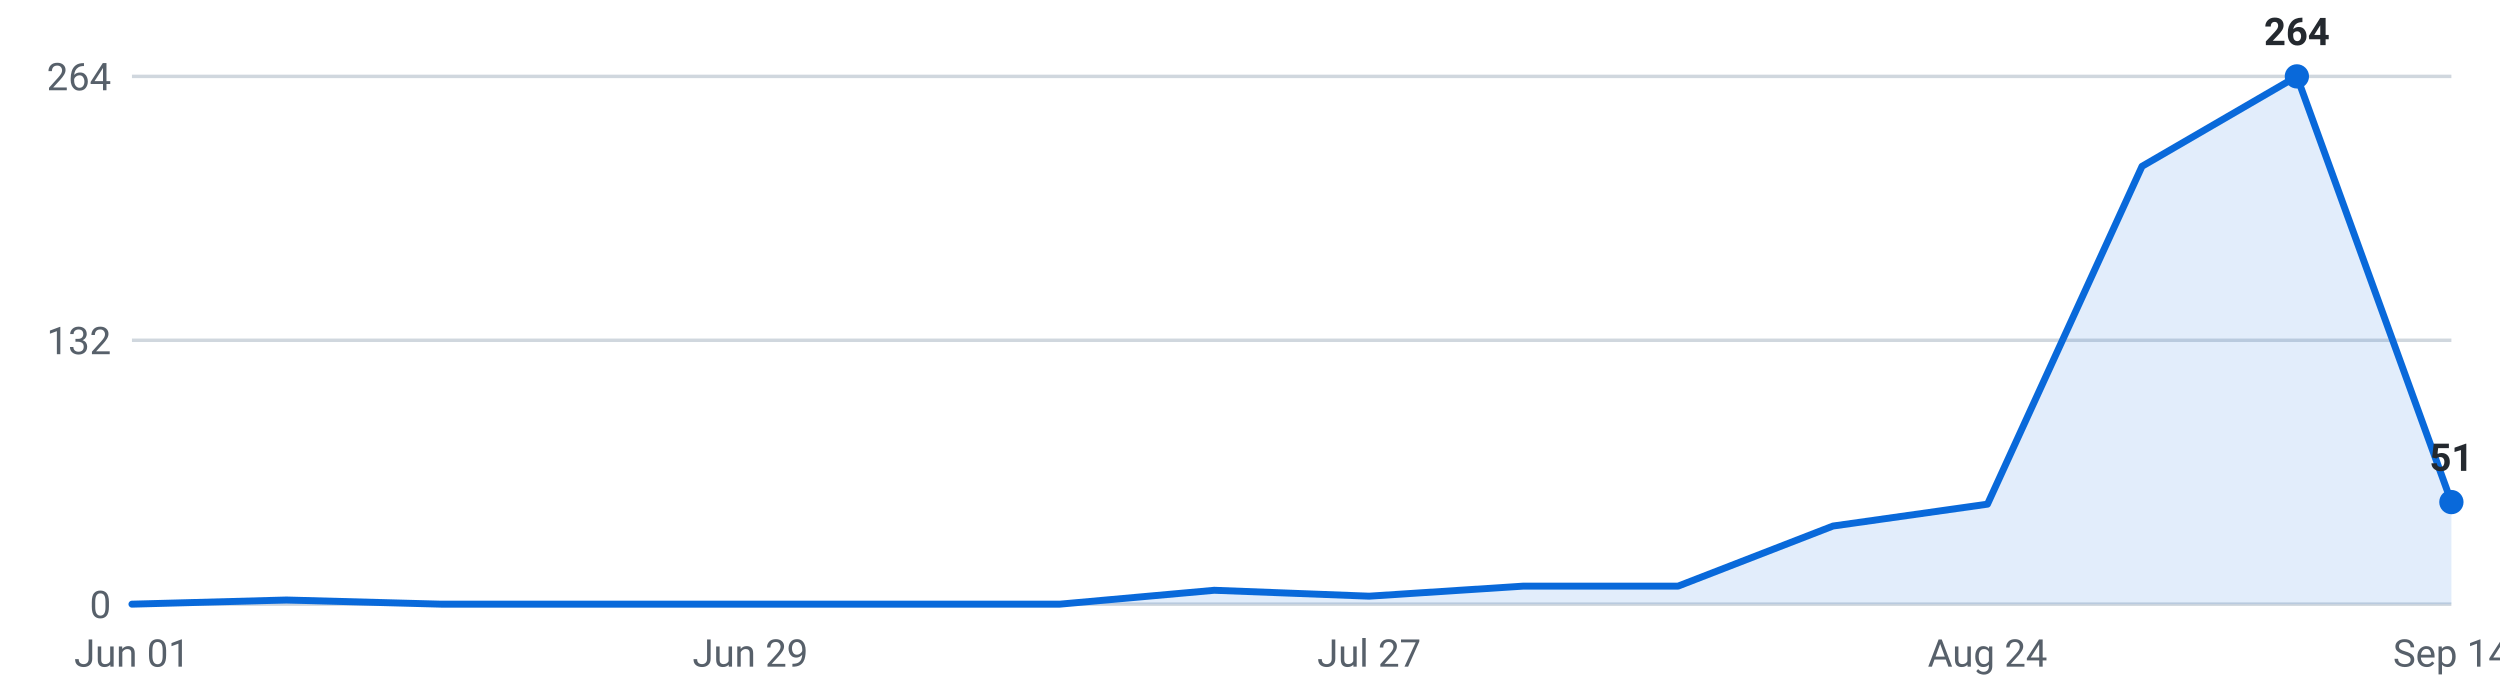
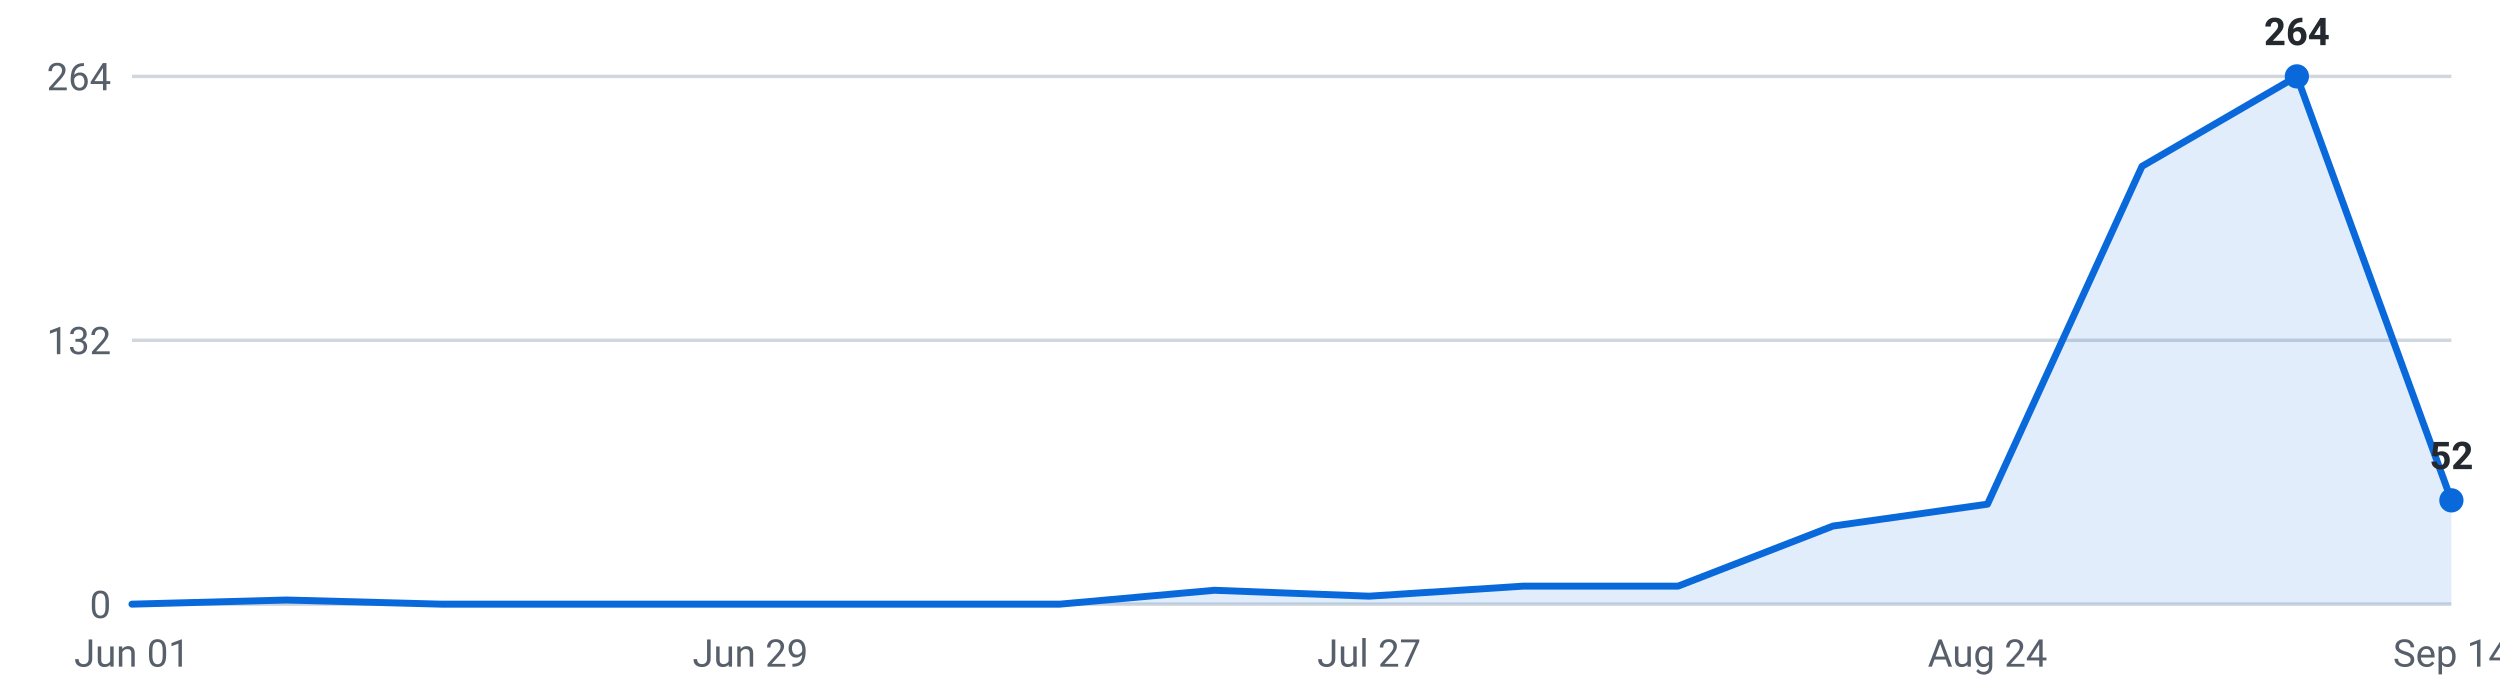
<svg xmlns="http://www.w3.org/2000/svg" viewBox="0 0 720 200" width="720" height="200" role="img" aria-label="Internships posted per week, last 16 weeks">
  <g font-family="-apple-system,Segoe UI,Roboto,sans-serif" font-size="11">
    <line x1="38" y1="174.0" x2="706" y2="174.0" stroke="#d0d7de" stroke-width="1" />
    <text x="32" y="178.0" text-anchor="end" fill="#57606a">0</text>
    <line x1="38" y1="98.0" x2="706" y2="98.0" stroke="#d0d7de" stroke-width="1" />
    <text x="32" y="102.0" text-anchor="end" fill="#57606a">132</text>
    <line x1="38" y1="22.0" x2="706" y2="22.0" stroke="#d0d7de" stroke-width="1" />
    <text x="32" y="26.0" text-anchor="end" fill="#57606a">264</text>
-     <path d="M38.0,174 L38.0,174.0 L82.5,172.8 L127.1,174.0 L171.6,174.0 L216.1,174.0 L260.7,174.0 L305.2,174.0 L349.7,170.0 L394.3,171.7 L438.8,168.8 L483.3,168.8 L527.9,151.5 L572.4,145.2 L616.9,47.9 L661.5,22.0 L706.0,144.6 L706.0,174 Z" fill="#0969da" fill-opacity="0.12" />
-     <polyline points="38.0,174.0 82.5,172.8 127.1,174.0 171.6,174.0 216.1,174.0 260.7,174.0 305.2,174.0 349.7,170.0 394.3,171.7 438.8,168.8 483.3,168.8 527.9,151.5 572.4,145.2 616.9,47.9 661.5,22.0 706.0,144.6" fill="none" stroke="#0969da" stroke-width="2" stroke-linejoin="round" stroke-linecap="round" />
+     <path d="M38.0,174 L38.0,174.0 L82.5,172.8 L127.1,174.0 L171.6,174.0 L216.1,174.0 L260.7,174.0 L305.2,174.0 L349.7,170.0 L394.3,171.7 L438.8,168.8 L483.3,168.8 L527.9,151.5 L572.4,145.2 L616.9,47.9 L661.5,22.0 L706.0,144.1 L706.0,174 Z" fill="#0969da" fill-opacity="0.12" />
+     <polyline points="38.0,174.0 82.5,172.8 127.1,174.0 171.6,174.0 216.1,174.0 260.7,174.0 305.2,174.0 349.7,170.0 394.3,171.7 438.8,168.8 483.3,168.8 527.9,151.5 572.4,145.2 616.9,47.9 661.5,22.0 706.0,144.1" fill="none" stroke="#0969da" stroke-width="2" stroke-linejoin="round" stroke-linecap="round" />
    <circle cx="661.5" cy="22.0" r="3.5" fill="#0969da" />
    <text x="661.5" y="13.0" text-anchor="middle" fill="#24292f" font-weight="600">264</text>
-     <circle cx="706.0" cy="144.6" r="3.5" fill="#0969da" />
-     <text x="706.0" y="135.6" text-anchor="middle" fill="#24292f" font-weight="600">51</text>
+     <circle cx="706.0" cy="144.1" r="3.5" fill="#0969da" />
+     <text x="706.0" y="135.1" text-anchor="middle" fill="#24292f" font-weight="600">52</text>
    <text x="38.0" y="192" text-anchor="middle" fill="#57606a">Jun 01</text>
    <text x="216.1" y="192" text-anchor="middle" fill="#57606a">Jun 29</text>
    <text x="394.3" y="192" text-anchor="middle" fill="#57606a">Jul 27</text>
    <text x="572.4" y="192" text-anchor="middle" fill="#57606a">Aug 24</text>
    <text x="706.0" y="192" text-anchor="middle" fill="#57606a">Sep 14</text>
  </g>
</svg>
